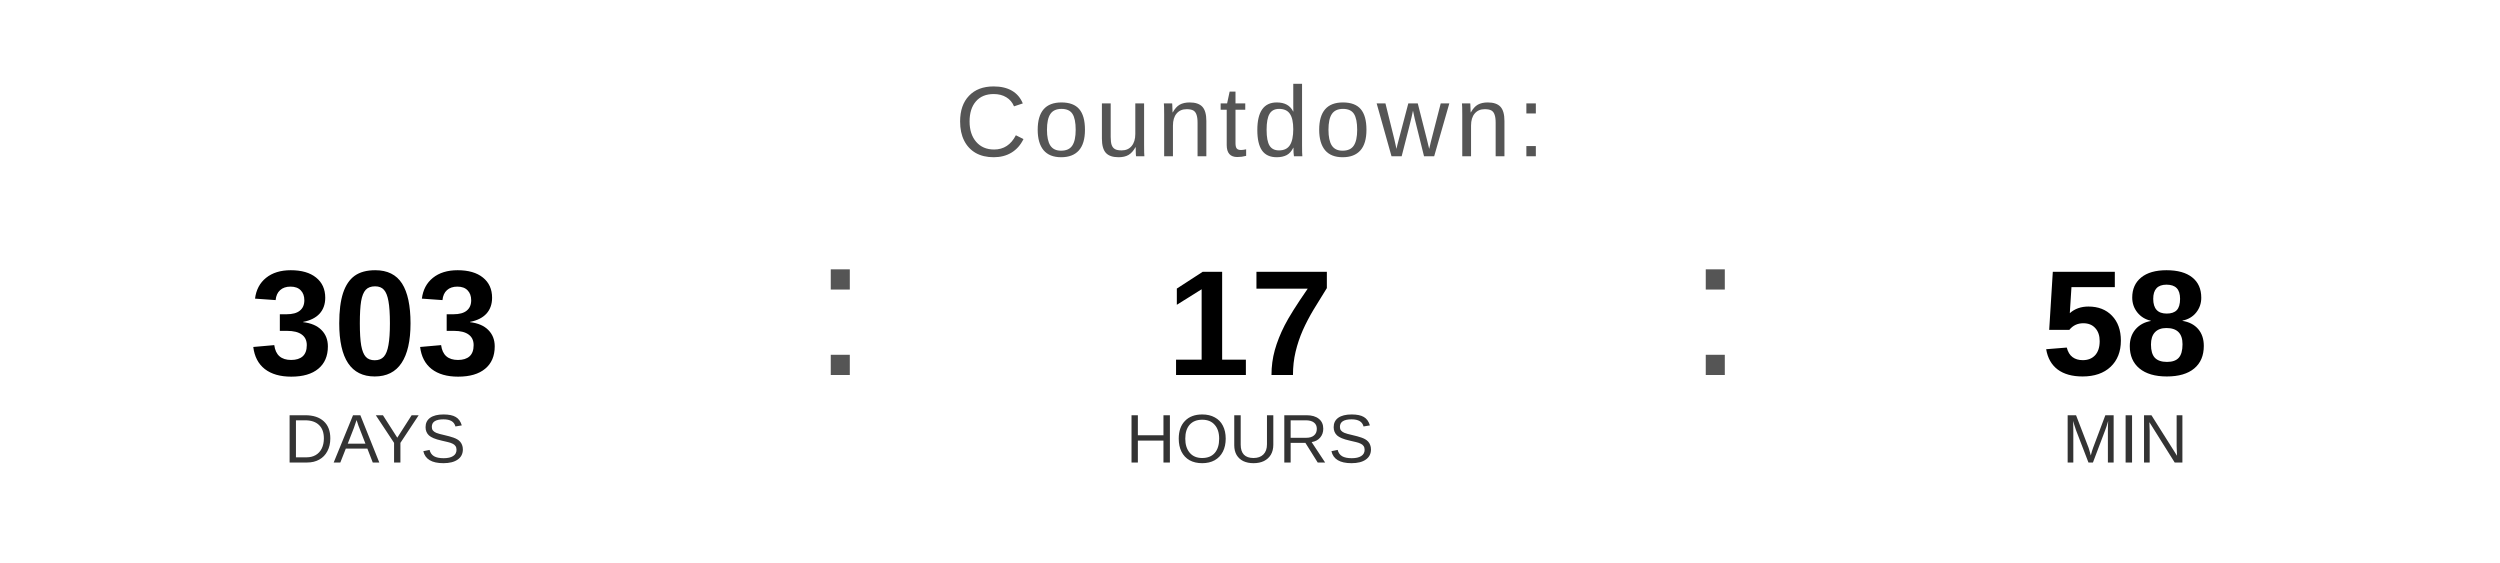
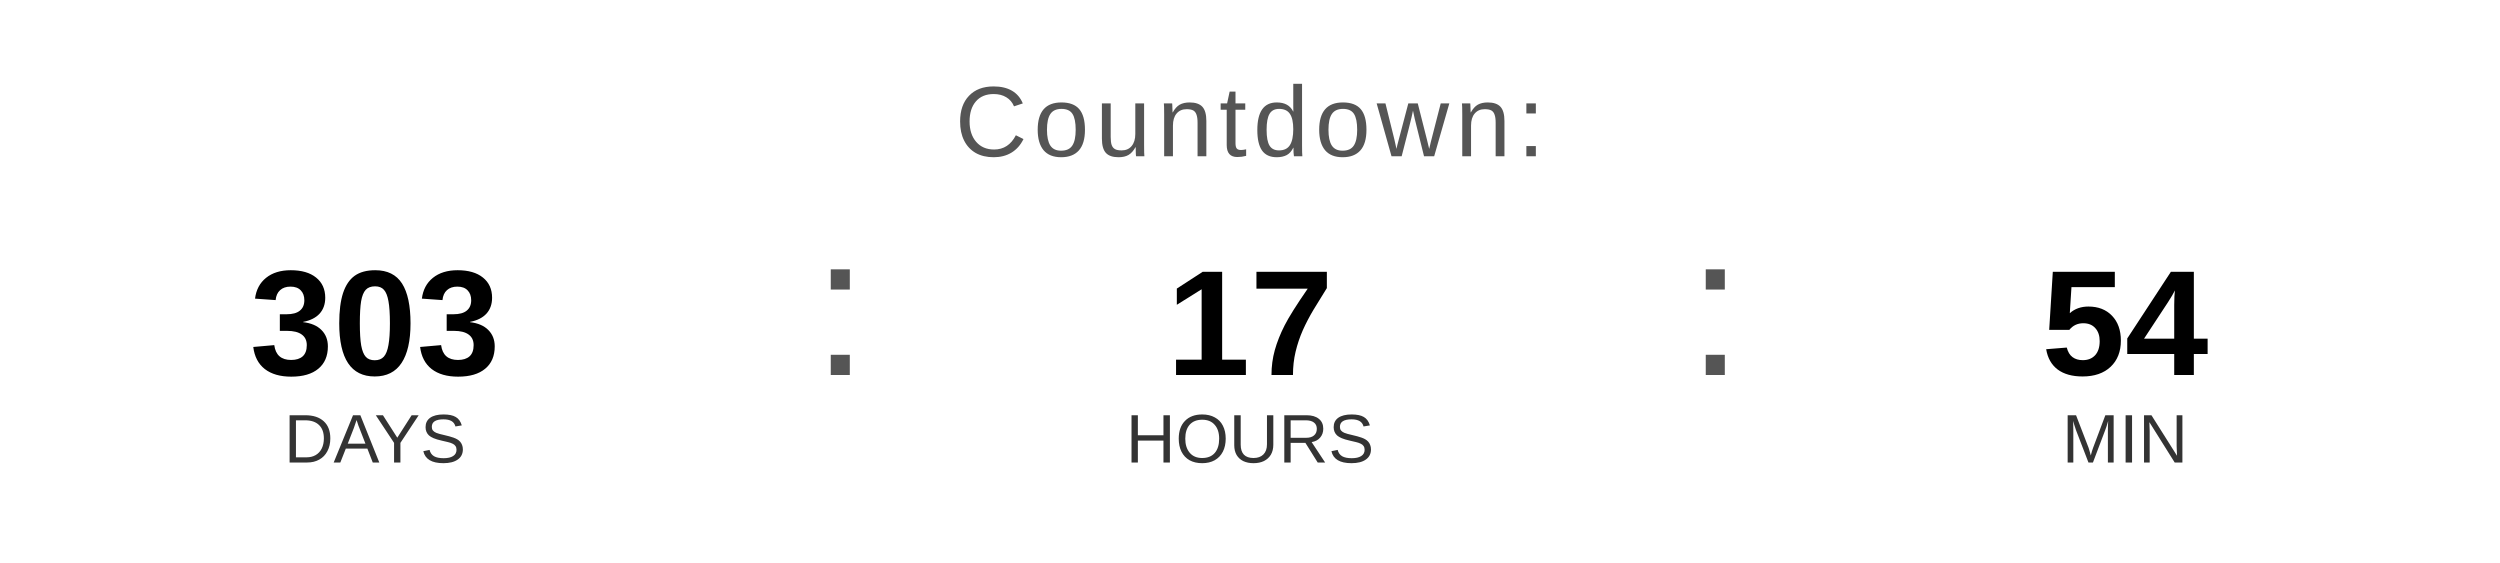
<svg xmlns="http://www.w3.org/2000/svg" width="400" height="90" viewBox="0 0 400 90">
  <text x="200" y="25" font-family="Arial, Helvetica, sans-serif" font-size="16" fill="#555555" text-anchor="middle" letter-spacing="1">
    Countdown:
  </text>
  <text x="60" y="60" font-family="Arial, Helvetica, sans-serif" font-size="24" font-weight="bold" fill="#000000" text-anchor="middle">303</text>
  <text x="60" y="74" font-family="Arial, Helvetica, sans-serif" font-size="11" fill="#333333" text-anchor="middle">DAYS</text>
  <text x="130" y="60" font-family="Arial, sans-serif" font-size="32" fill="#555555">:</text>
  <text x="200" y="60" font-family="Arial, Helvetica, sans-serif" font-size="24" font-weight="bold" fill="#000000" text-anchor="middle">17</text>
  <text x="200" y="74" font-family="Arial, Helvetica, sans-serif" font-size="11" fill="#333333" text-anchor="middle">HOURS</text>
  <text x="270" y="60" font-family="Arial, sans-serif" font-size="32" fill="#555555">:</text>
-   <text x="340" y="60" font-family="Arial, Helvetica, sans-serif" font-size="24" font-weight="bold" fill="#000000" text-anchor="middle">58</text>
+   <text x="340" y="60" font-family="Arial, Helvetica, sans-serif" font-size="24" font-weight="bold" fill="#000000" text-anchor="middle">54</text>
  <text x="340" y="74" font-family="Arial, Helvetica, sans-serif" font-size="11" fill="#333333" text-anchor="middle">MIN</text>
</svg>
